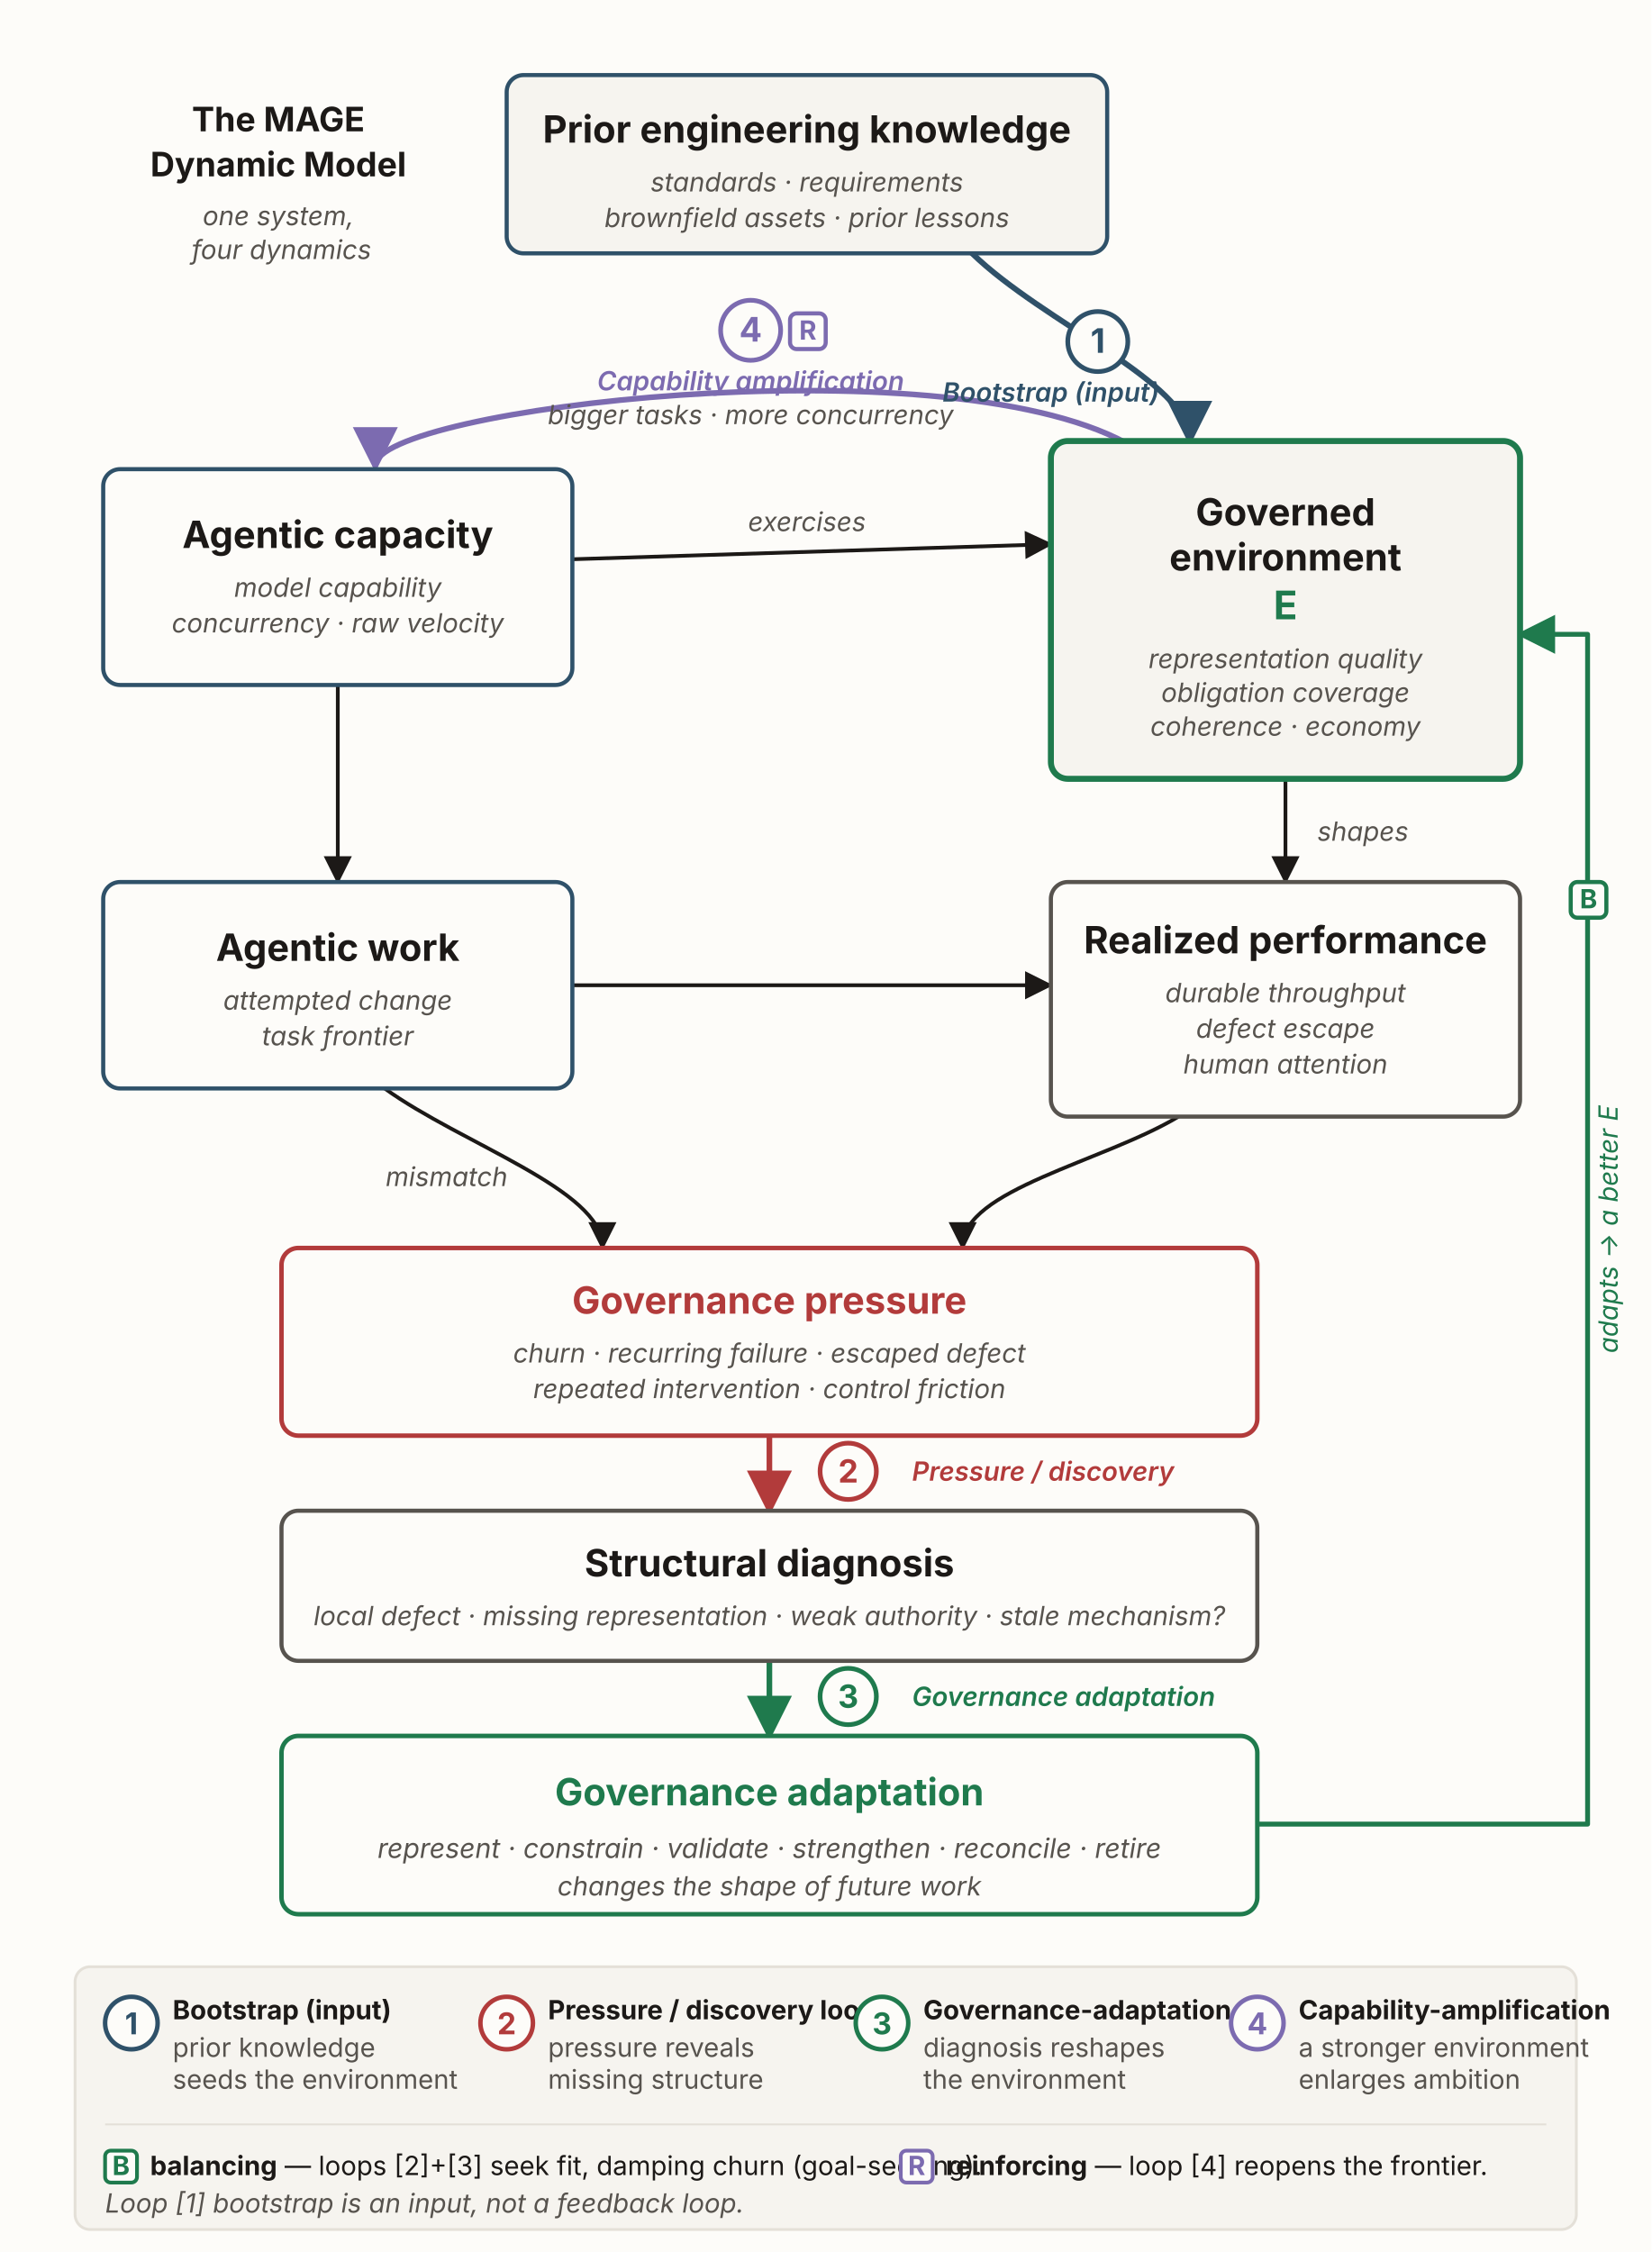
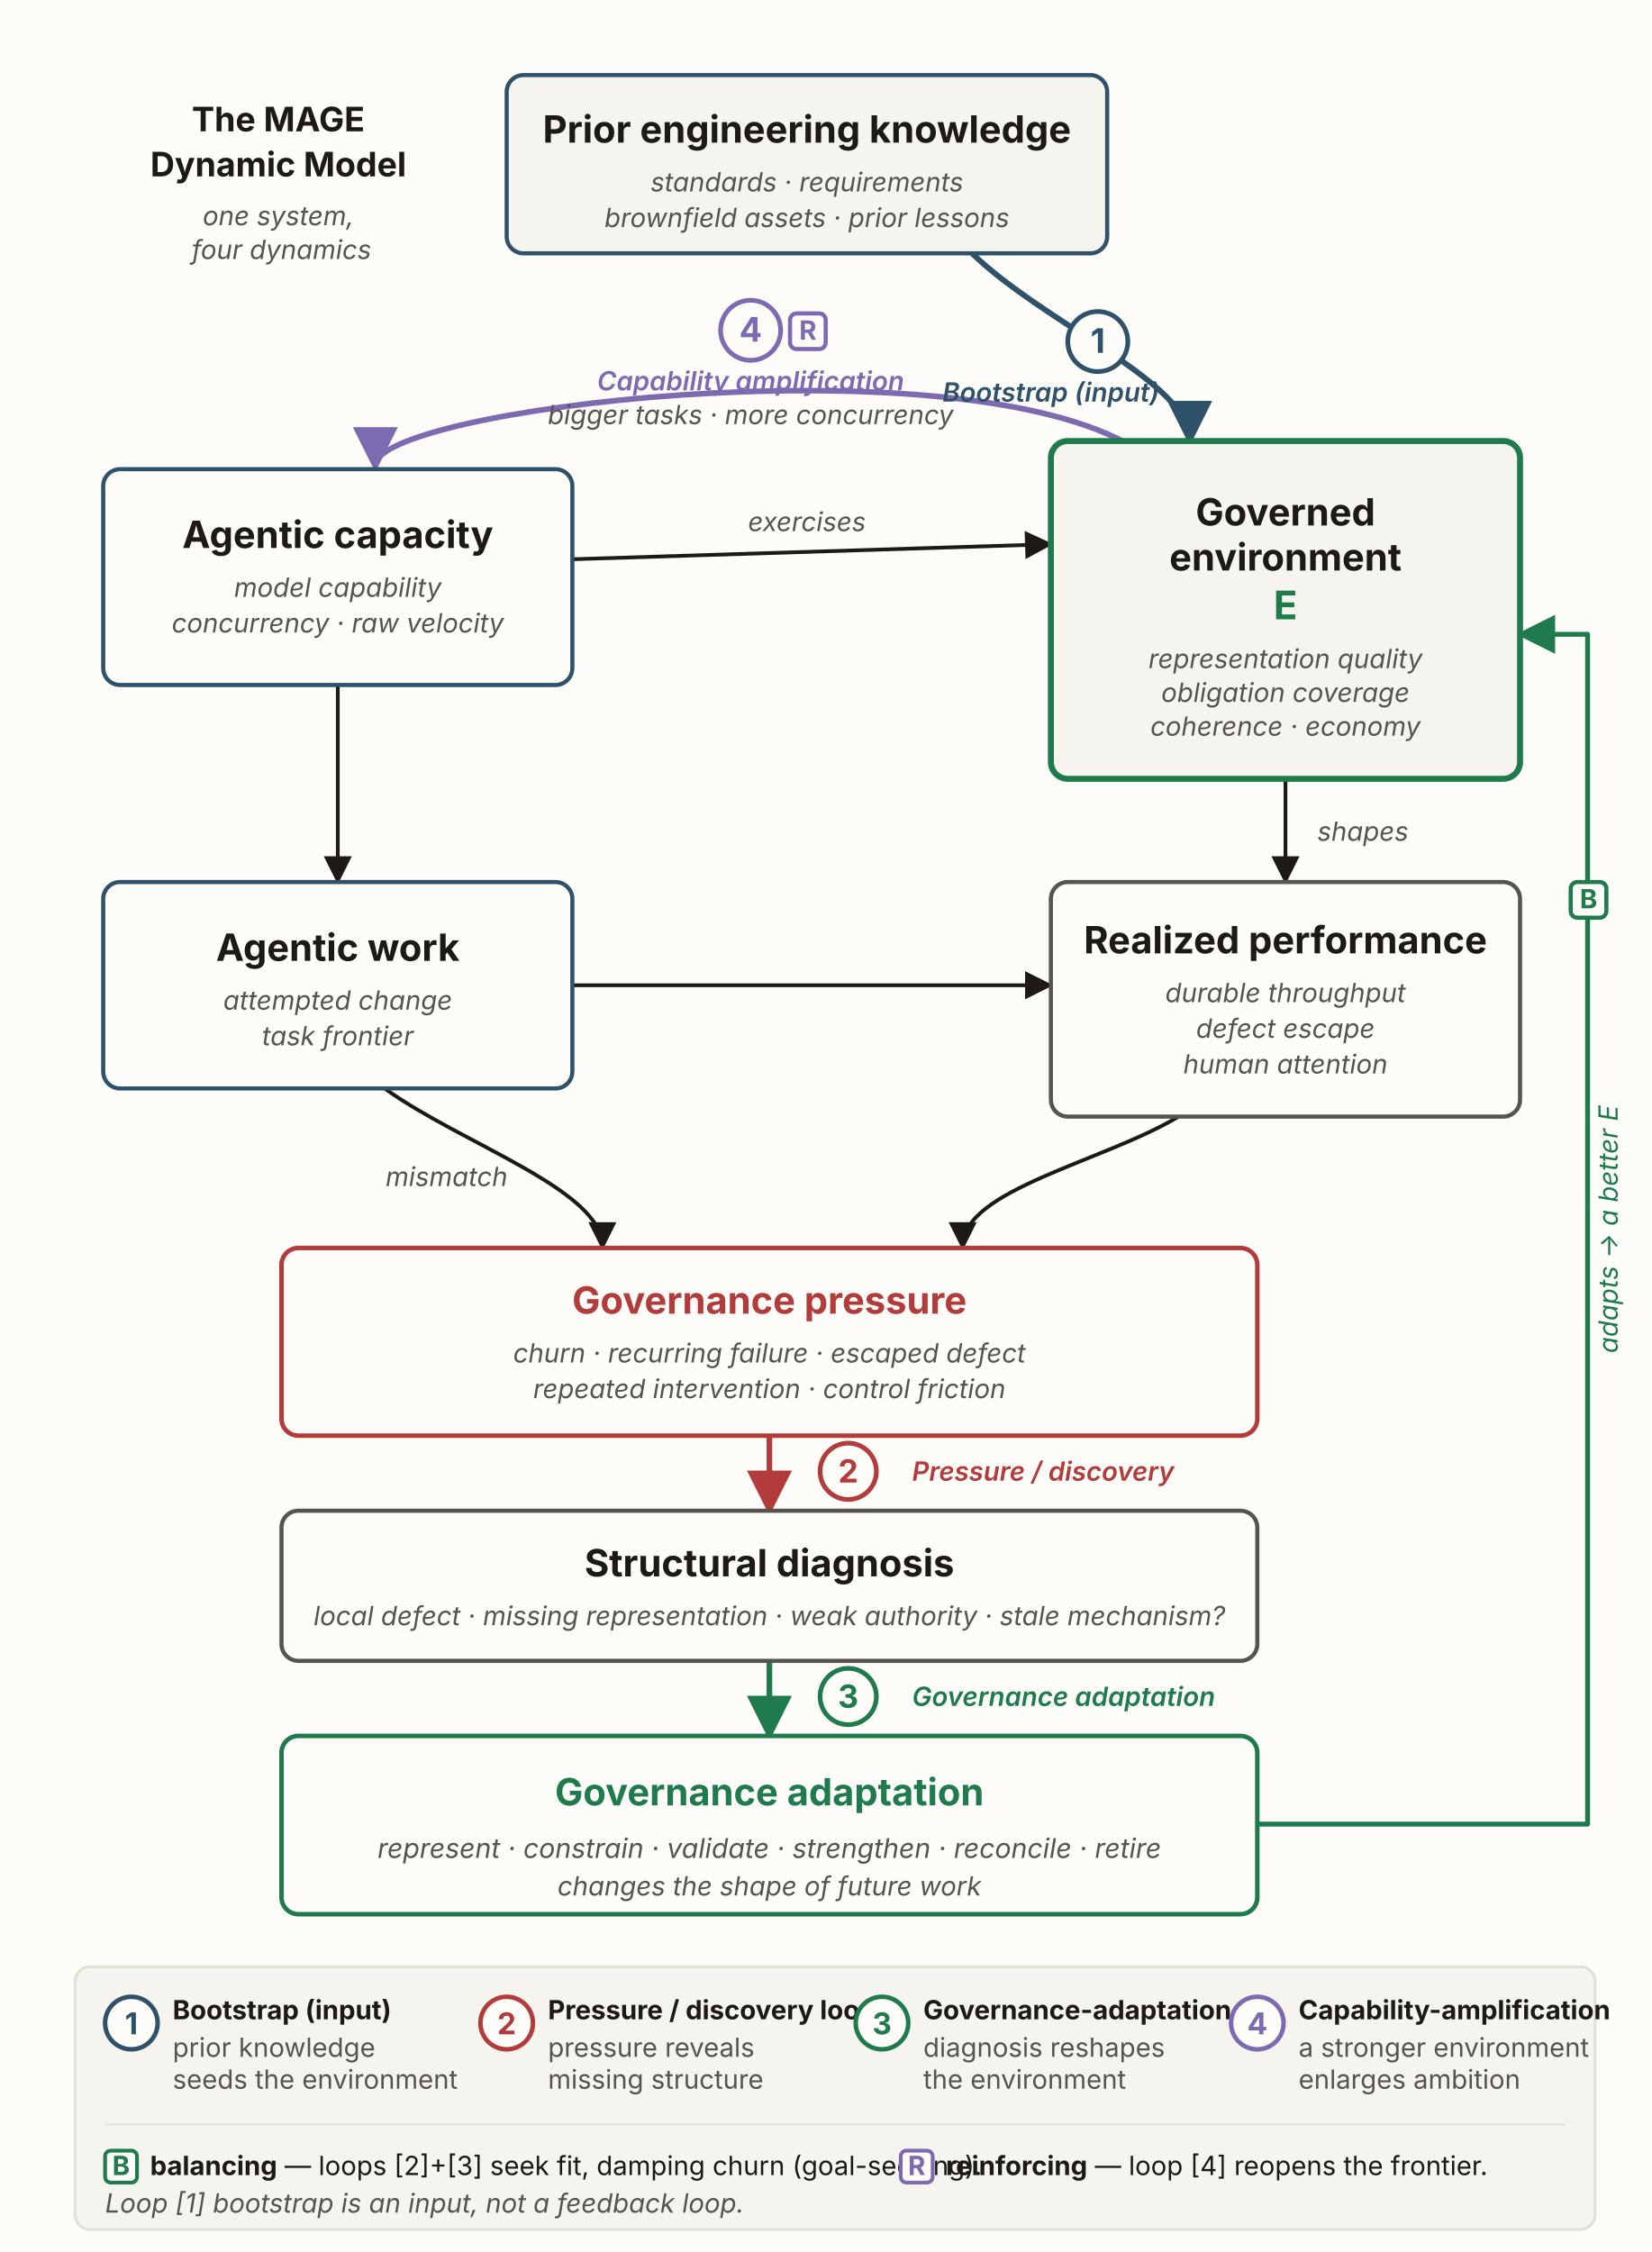
<svg xmlns="http://www.w3.org/2000/svg" id="mageDM" viewBox="0 0 880 1200" role="img" aria-labelledby="mageDM-dmTitle mageDM-dmDesc" font-family="'Source Sans 3', -apple-system, 'Segoe UI', sans-serif">
  <style id="mageDM-loopstyle">
  /* master view: all four loops shown at full strength */
  #mageDM .loop { opacity: 1; }
  </style>
  <defs>
    <marker id="mageDM-dm-ink" viewBox="0 0 10 10" refX="8.5" refY="5" markerWidth="7.5" markerHeight="7.5" orient="auto">
      <path d="M0,0 L10,5 L0,10 z" fill="#1c1917" />
    </marker>
    <marker id="mageDM-dm-blue" viewBox="0 0 10 10" refX="8.5" refY="5" markerWidth="8" markerHeight="8" orient="auto">
      <path d="M0,0 L10,5 L0,10 z" fill="#2f5169" />
    </marker>
    <marker id="mageDM-dm-red" viewBox="0 0 10 10" refX="8.5" refY="5" markerWidth="8" markerHeight="8" orient="auto">
      <path d="M0,0 L10,5 L0,10 z" fill="#b23b3b" />
    </marker>
    <marker id="mageDM-dm-green" viewBox="0 0 10 10" refX="8.5" refY="5" markerWidth="8" markerHeight="8" orient="auto">
      <path d="M0,0 L10,5 L0,10 z" fill="#1f7a4d" />
    </marker>
    <marker id="mageDM-dm-purple" viewBox="0 0 10 10" refX="8.5" refY="5" markerWidth="8" markerHeight="8" orient="auto">
      <path d="M0,0 L10,5 L0,10 z" fill="#7c6bb0" />
    </marker>
  </defs>
  <rect x="0" y="0" width="880" height="1200" fill="#fdfcf9" />
  <text id="mageDM-activebanner" x="150" y="70" text-anchor="middle" fill="#1c1917">
    <tspan x="150" y="70" font-size="18" font-weight="700">The MAGE</tspan>
    <tspan x="150" y="94" font-size="18" font-weight="700">Dynamic Model</tspan>
    <tspan x="150" y="120" font-size="14.08" font-style="italic" fill="#57534e">one system,</tspan>
    <tspan x="150" y="138" font-size="14.08" font-style="italic" fill="#57534e">four dynamics</tspan>
  </text>
  <g class="loop loop4">
    <path d="M600,236 C500,182 200,218 200,248" fill="none" stroke="#7c6bb0" stroke-width="3" stroke-linecap="round" marker-end="url(#mageDM-dm-purple)" />
    <circle cx="400" cy="176" r="16" fill="#fdfcf9" stroke="#7c6bb0" stroke-width="2.5" />
    <text x="400" y="182" text-anchor="middle" font-size="18" font-weight="700" fill="#7c6bb0">4</text>
    <text x="400" y="208" text-anchor="middle" font-size="14.08" font-style="italic" font-weight="600" fill="#7c6bb0">Capability amplification</text>
    <text x="400" y="226" text-anchor="middle" font-size="14.08" font-style="italic" fill="#57534e">bigger tasks · more concurrency</text>
  </g>
  <g class="loop loop3">
    <path d="M670,972 L846,972 L846,338 L811,338" fill="none" stroke="#1f7a4d" stroke-width="2.6" stroke-linejoin="round" marker-end="url(#mageDM-dm-green)" />
    <text x="862" y="655" text-anchor="middle" font-size="14.08" font-style="italic" fill="#1f7a4d" transform="rotate(-90 862 655)">adapts → a better E</text>
  </g>
  <g stroke="#1c1917" stroke-width="2" fill="none">
    <path d="M305,298 L559,290" marker-end="url(#mageDM-dm-ink)" />
    <path d="M180,365 L180,469" marker-end="url(#mageDM-dm-ink)" />
    <path d="M305,525 L559,525" marker-end="url(#mageDM-dm-ink)" />
    <path d="M685,415 L685,469" marker-end="url(#mageDM-dm-ink)" />
    <path d="M628,595 C587.8,619.1 513,634 513,664" marker-end="url(#mageDM-dm-ink)" />
    <path d="M205,580 C245.6,609.4 321,634 321,664" marker-end="url(#mageDM-dm-ink)" />
  </g>
  <text x="430" y="283" text-anchor="middle" font-size="14.08" font-style="italic" fill="#57534e">exercises</text>
  <text x="702" y="448" text-anchor="start" font-size="14.08" font-style="italic" fill="#57534e">shapes</text>
  <text x="238" y="632" text-anchor="middle" font-size="14.08" font-style="italic" fill="#57534e">mismatch</text>
  <g class="loop loop1">
    <path d="M518,135 C556,172 634,204 634,234" fill="none" stroke="#2f5169" stroke-width="3" stroke-linecap="round" marker-end="url(#mageDM-dm-blue)" />
    <circle cx="585" cy="182" r="16" fill="#fdfcf9" stroke="#2f5169" stroke-width="2.5" />
    <text x="585" y="188" text-anchor="middle" font-size="18" font-weight="700" fill="#2f5169">1</text>
    <text x="560" y="214" text-anchor="middle" font-size="14.08" font-style="italic" font-weight="600" fill="#2f5169">Bootstrap (input)</text>
  </g>
  <g class="loop loop2">
    <path d="M410,765 L410,804" fill="none" stroke="#b23b3b" stroke-width="3" marker-end="url(#mageDM-dm-red)" />
    <circle cx="452" cy="784" r="15" fill="#fdfcf9" stroke="#b23b3b" stroke-width="2.5" />
    <text x="452" y="790" text-anchor="middle" font-size="17" font-weight="700" fill="#b23b3b">2</text>
    <text x="486" y="789" text-anchor="start" font-size="14.08" font-style="italic" font-weight="600" fill="#b23b3b">Pressure / discovery</text>
  </g>
  <g class="loop loop3">
    <path d="M410,885 L410,924" fill="none" stroke="#1f7a4d" stroke-width="3" marker-end="url(#mageDM-dm-green)" />
    <circle cx="452" cy="904" r="15" fill="#fdfcf9" stroke="#1f7a4d" stroke-width="2.5" />
    <text x="452" y="910" text-anchor="middle" font-size="17" font-weight="700" fill="#1f7a4d">3</text>
    <text x="486" y="909" text-anchor="start" font-size="14.08" font-style="italic" font-weight="600" fill="#1f7a4d">Governance adaptation</text>
  </g>
  <rect id="prior-knowledge" x="270" y="40" width="320" height="95" rx="9" fill="#f6f4ef" stroke="#2f5169" stroke-width="2.2" />
  <text x="430" y="76" text-anchor="middle" font-size="20" font-weight="700" fill="#1c1917">Prior engineering knowledge</text>
  <text x="430" y="102" text-anchor="middle" font-size="14.08" font-style="italic" fill="#57534e">standards · requirements</text>
  <text x="430" y="121" text-anchor="middle" font-size="14.08" font-style="italic" fill="#57534e">brownfield assets · prior lessons</text>
  <rect id="agentic-capacity" x="55" y="250" width="250" height="115" rx="9" fill="#fdfcf9" stroke="#2f5169" stroke-width="2.2" />
  <text x="180" y="292" text-anchor="middle" font-size="20" font-weight="700" fill="#1c1917">Agentic capacity</text>
  <text x="180" y="318" text-anchor="middle" font-size="14.08" font-style="italic" fill="#57534e">model capability</text>
  <text x="180" y="337" text-anchor="middle" font-size="14.08" font-style="italic" fill="#57534e">concurrency · raw velocity</text>
  <rect id="governed-environment" x="560" y="235" width="250" height="180" rx="9" fill="#f6f4ef" stroke="#1f7a4d" stroke-width="3.2" />
  <text x="685" y="280" text-anchor="middle" font-size="20" font-weight="700" fill="#1c1917">Governed</text>
  <text x="685" y="304" text-anchor="middle" font-size="20" font-weight="700" fill="#1c1917">environment</text>
  <text x="685" y="330" text-anchor="middle" font-size="21" font-weight="700" fill="#1f7a4d">E</text>
  <text x="685" y="356" text-anchor="middle" font-size="14.08" font-style="italic" fill="#57534e">representation quality</text>
  <text x="685" y="374" text-anchor="middle" font-size="14.08" font-style="italic" fill="#57534e">obligation coverage</text>
  <text x="685" y="392" text-anchor="middle" font-size="14.08" font-style="italic" fill="#57534e">coherence · economy</text>
  <rect id="agentic-work" x="55" y="470" width="250" height="110" rx="9" fill="#fdfcf9" stroke="#2f5169" stroke-width="2.2" />
  <text x="180" y="512" text-anchor="middle" font-size="20" font-weight="700" fill="#1c1917">Agentic work</text>
  <text x="180" y="538" text-anchor="middle" font-size="14.08" font-style="italic" fill="#57534e">attempted change</text>
  <text x="180" y="557" text-anchor="middle" font-size="14.08" font-style="italic" fill="#57534e">task frontier</text>
  <rect id="realized-performance" x="560" y="470" width="250" height="125" rx="9" fill="#fdfcf9" stroke="#57534e" stroke-width="2.2" />
  <text x="685" y="508" text-anchor="middle" font-size="20" font-weight="700" fill="#1c1917">Realized performance</text>
  <text x="685" y="534" text-anchor="middle" font-size="14.08" font-style="italic" fill="#57534e">durable throughput</text>
  <text x="685" y="553" text-anchor="middle" font-size="14.08" font-style="italic" fill="#57534e">defect escape</text>
  <text x="685" y="572" text-anchor="middle" font-size="14.08" font-style="italic" fill="#57534e">human attention</text>
  <rect id="governance-pressure" x="150" y="665" width="520" height="100" rx="9" fill="#fdfcf9" stroke="#b23b3b" stroke-width="2.4" />
  <text x="410" y="700" text-anchor="middle" font-size="20" font-weight="700" fill="#b23b3b">Governance pressure</text>
  <text x="410" y="726" text-anchor="middle" font-size="14.08" font-style="italic" fill="#57534e">churn · recurring failure · escaped defect</text>
  <text x="410" y="745" text-anchor="middle" font-size="14.08" font-style="italic" fill="#57534e">repeated intervention · control friction</text>
  <rect id="structural-diagnosis" x="150" y="805" width="520" height="80" rx="9" fill="#fdfcf9" stroke="#57534e" stroke-width="2.2" />
  <text x="410" y="840" text-anchor="middle" font-size="20" font-weight="700" fill="#1c1917">Structural diagnosis</text>
  <text x="410" y="866" text-anchor="middle" font-size="14.08" font-style="italic" fill="#57534e">local defect · missing representation · weak authority · stale mechanism?</text>
  <rect id="governance-adaptation" x="150" y="925" width="520" height="95" rx="9" fill="#fdfcf9" stroke="#1f7a4d" stroke-width="2.4" />
  <text x="410" y="962" text-anchor="middle" font-size="20" font-weight="700" fill="#1f7a4d">Governance adaptation</text>
  <text x="410" y="990" text-anchor="middle" font-size="14.5" font-style="italic" fill="#57534e">represent · constrain · validate · strengthen · reconcile · retire</text>
  <text x="410" y="1010" text-anchor="middle" font-size="14.08" font-style="italic" fill="#57534e">changes the shape of future work</text>
  <rect x="421" y="167" width="19" height="19" rx="3.5" fill="#fdfcf9" stroke="#7c6bb0" stroke-width="2.2" />
  <text x="430.5" y="181" text-anchor="middle" font-size="14.08" font-weight="700" fill="#7c6bb0">R</text>
  <rect x="837" y="470" width="19" height="19" rx="3.5" fill="#fdfcf9" stroke="#1f7a4d" stroke-width="2.2" />
  <text x="846.5" y="484" text-anchor="middle" font-size="14.08" font-weight="700" fill="#1f7a4d">B</text>
-   <rect x="40" y="1048" width="800" height="140" rx="8" fill="#f6f4ef" stroke="#e4e0d8" stroke-width="1.5" />
+   <rect x="40" y="1048" width="810" height="140" rx="8" fill="#f6f4ef" stroke="#e4e0d8" stroke-width="1.5" />
  <circle cx="70" cy="1078" r="14" fill="#fdfcf9" stroke="#2f5169" stroke-width="2.4" />
  <text x="70" y="1084" text-anchor="middle" font-size="16" font-weight="700" fill="#2f5169">1</text>
  <text x="92" y="1076" text-anchor="start" font-size="14.08" font-weight="700" fill="#1c1917">Bootstrap (input)</text>
  <text x="92" y="1096" text-anchor="start" font-size="14.08" fill="#57534e">prior knowledge</text>
  <text x="92" y="1113" text-anchor="start" font-size="14.08" fill="#57534e">seeds the environment</text>
  <circle cx="270" cy="1078" r="14" fill="#fdfcf9" stroke="#b23b3b" stroke-width="2.4" />
  <text x="270" y="1084" text-anchor="middle" font-size="16" font-weight="700" fill="#b23b3b">2</text>
  <text x="292" y="1076" text-anchor="start" font-size="14.08" font-weight="700" fill="#1c1917">Pressure / discovery loop</text>
  <text x="292" y="1096" text-anchor="start" font-size="14.08" fill="#57534e">pressure reveals</text>
  <text x="292" y="1113" text-anchor="start" font-size="14.08" fill="#57534e">missing structure</text>
  <circle cx="470" cy="1078" r="14" fill="#fdfcf9" stroke="#1f7a4d" stroke-width="2.4" />
  <text x="470" y="1084" text-anchor="middle" font-size="16" font-weight="700" fill="#1f7a4d">3</text>
  <text x="492" y="1076" text-anchor="start" font-size="14.08" font-weight="700" fill="#1c1917">Governance-adaptation</text>
  <text x="492" y="1096" text-anchor="start" font-size="14.08" fill="#57534e">diagnosis reshapes</text>
  <text x="492" y="1113" text-anchor="start" font-size="14.08" fill="#57534e">the environment</text>
  <circle cx="670" cy="1078" r="14" fill="#fdfcf9" stroke="#7c6bb0" stroke-width="2.4" />
  <text x="670" y="1084" text-anchor="middle" font-size="16" font-weight="700" fill="#7c6bb0">4</text>
  <text x="692" y="1076" text-anchor="start" font-size="14.08" font-weight="700" fill="#1c1917">Capability-amplification</text>
  <text x="692" y="1096" text-anchor="start" font-size="14.08" fill="#57534e">a stronger environment</text>
  <text x="692" y="1113" text-anchor="start" font-size="14.08" fill="#57534e">enlarges ambition</text>
-   <line x1="56" y1="1132" x2="824" y2="1132" stroke="#e4e0d8" stroke-width="1" />
+   <line x1="56" y1="1132" x2="834" y2="1132" stroke="#e4e0d8" stroke-width="1" />
  <rect x="56" y="1146" width="17" height="17" rx="3" fill="#fdfcf9" stroke="#1f7a4d" stroke-width="2" />
  <text x="64.5" y="1159" text-anchor="middle" font-size="14.08" font-weight="700" fill="#1f7a4d">B</text>
  <text x="80" y="1159" text-anchor="start" font-size="14.08" fill="#1c1917">
    <tspan font-weight="700">balancing</tspan> — loops [2]+[3] seek fit, damping churn (goal-seeking).</text>
  <rect x="480" y="1146" width="17" height="17" rx="3" fill="#fdfcf9" stroke="#7c6bb0" stroke-width="2" />
  <text x="488.5" y="1159" text-anchor="middle" font-size="14.08" font-weight="700" fill="#7c6bb0">R</text>
  <text x="504" y="1159" text-anchor="start" font-size="14.08" fill="#1c1917">
    <tspan font-weight="700">reinforcing</tspan> — loop [4] reopens the frontier.</text>
  <text x="56" y="1179" text-anchor="start" font-size="14.08" font-style="italic" fill="#57534e">Loop [1] bootstrap is an input, not a feedback loop.</text>
</svg>
